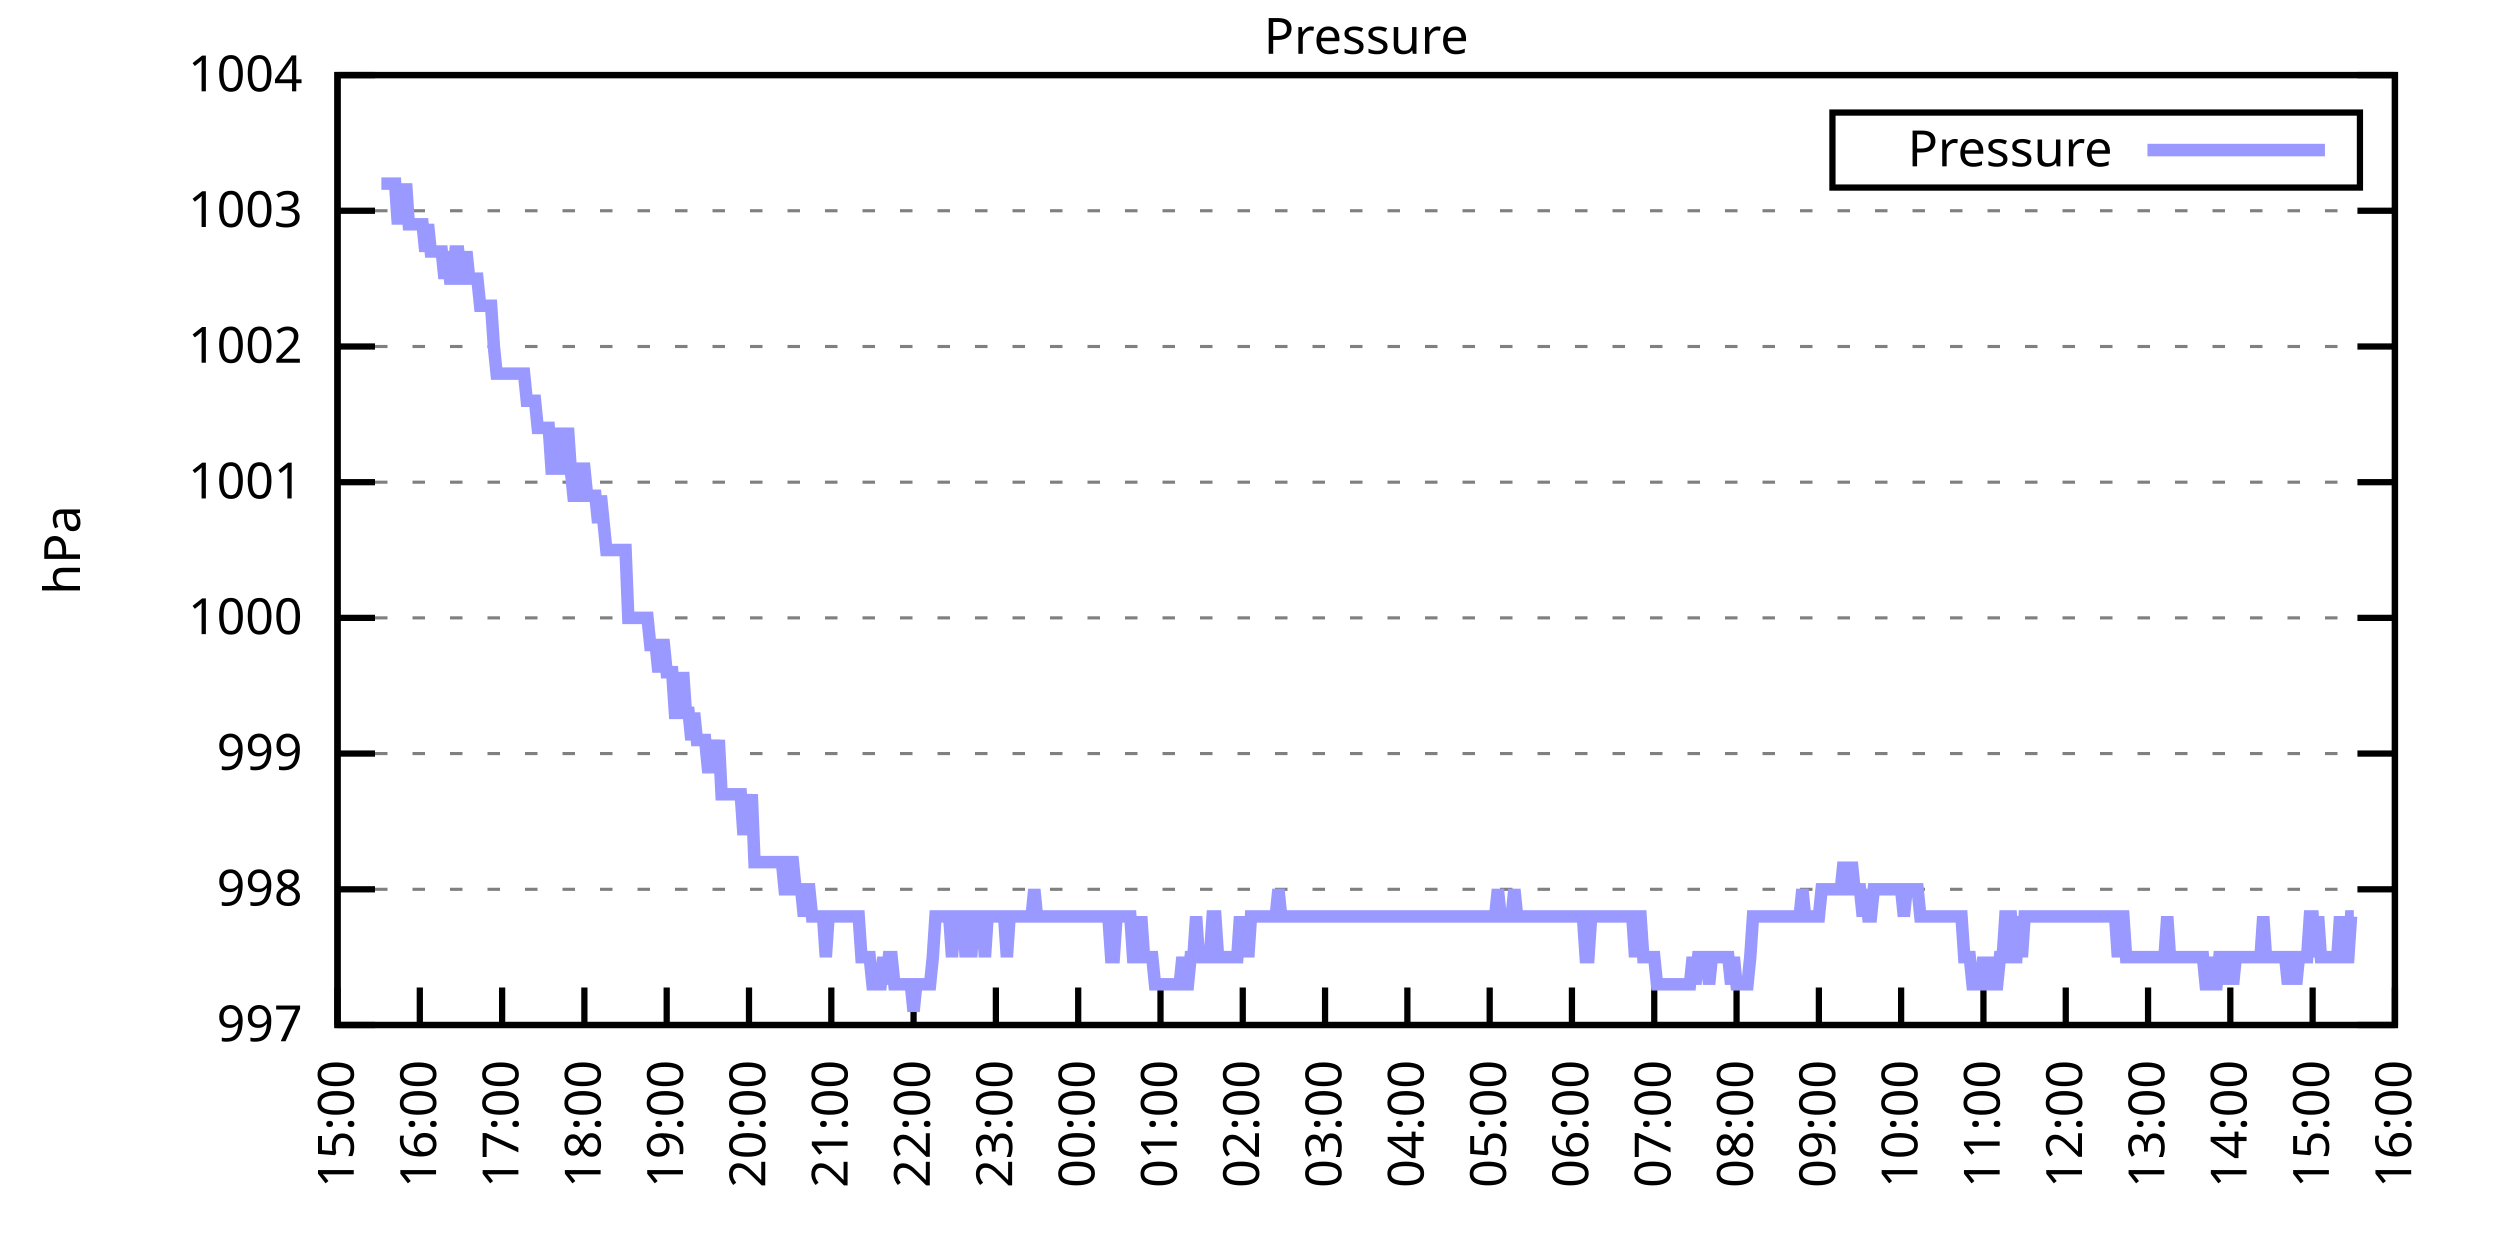
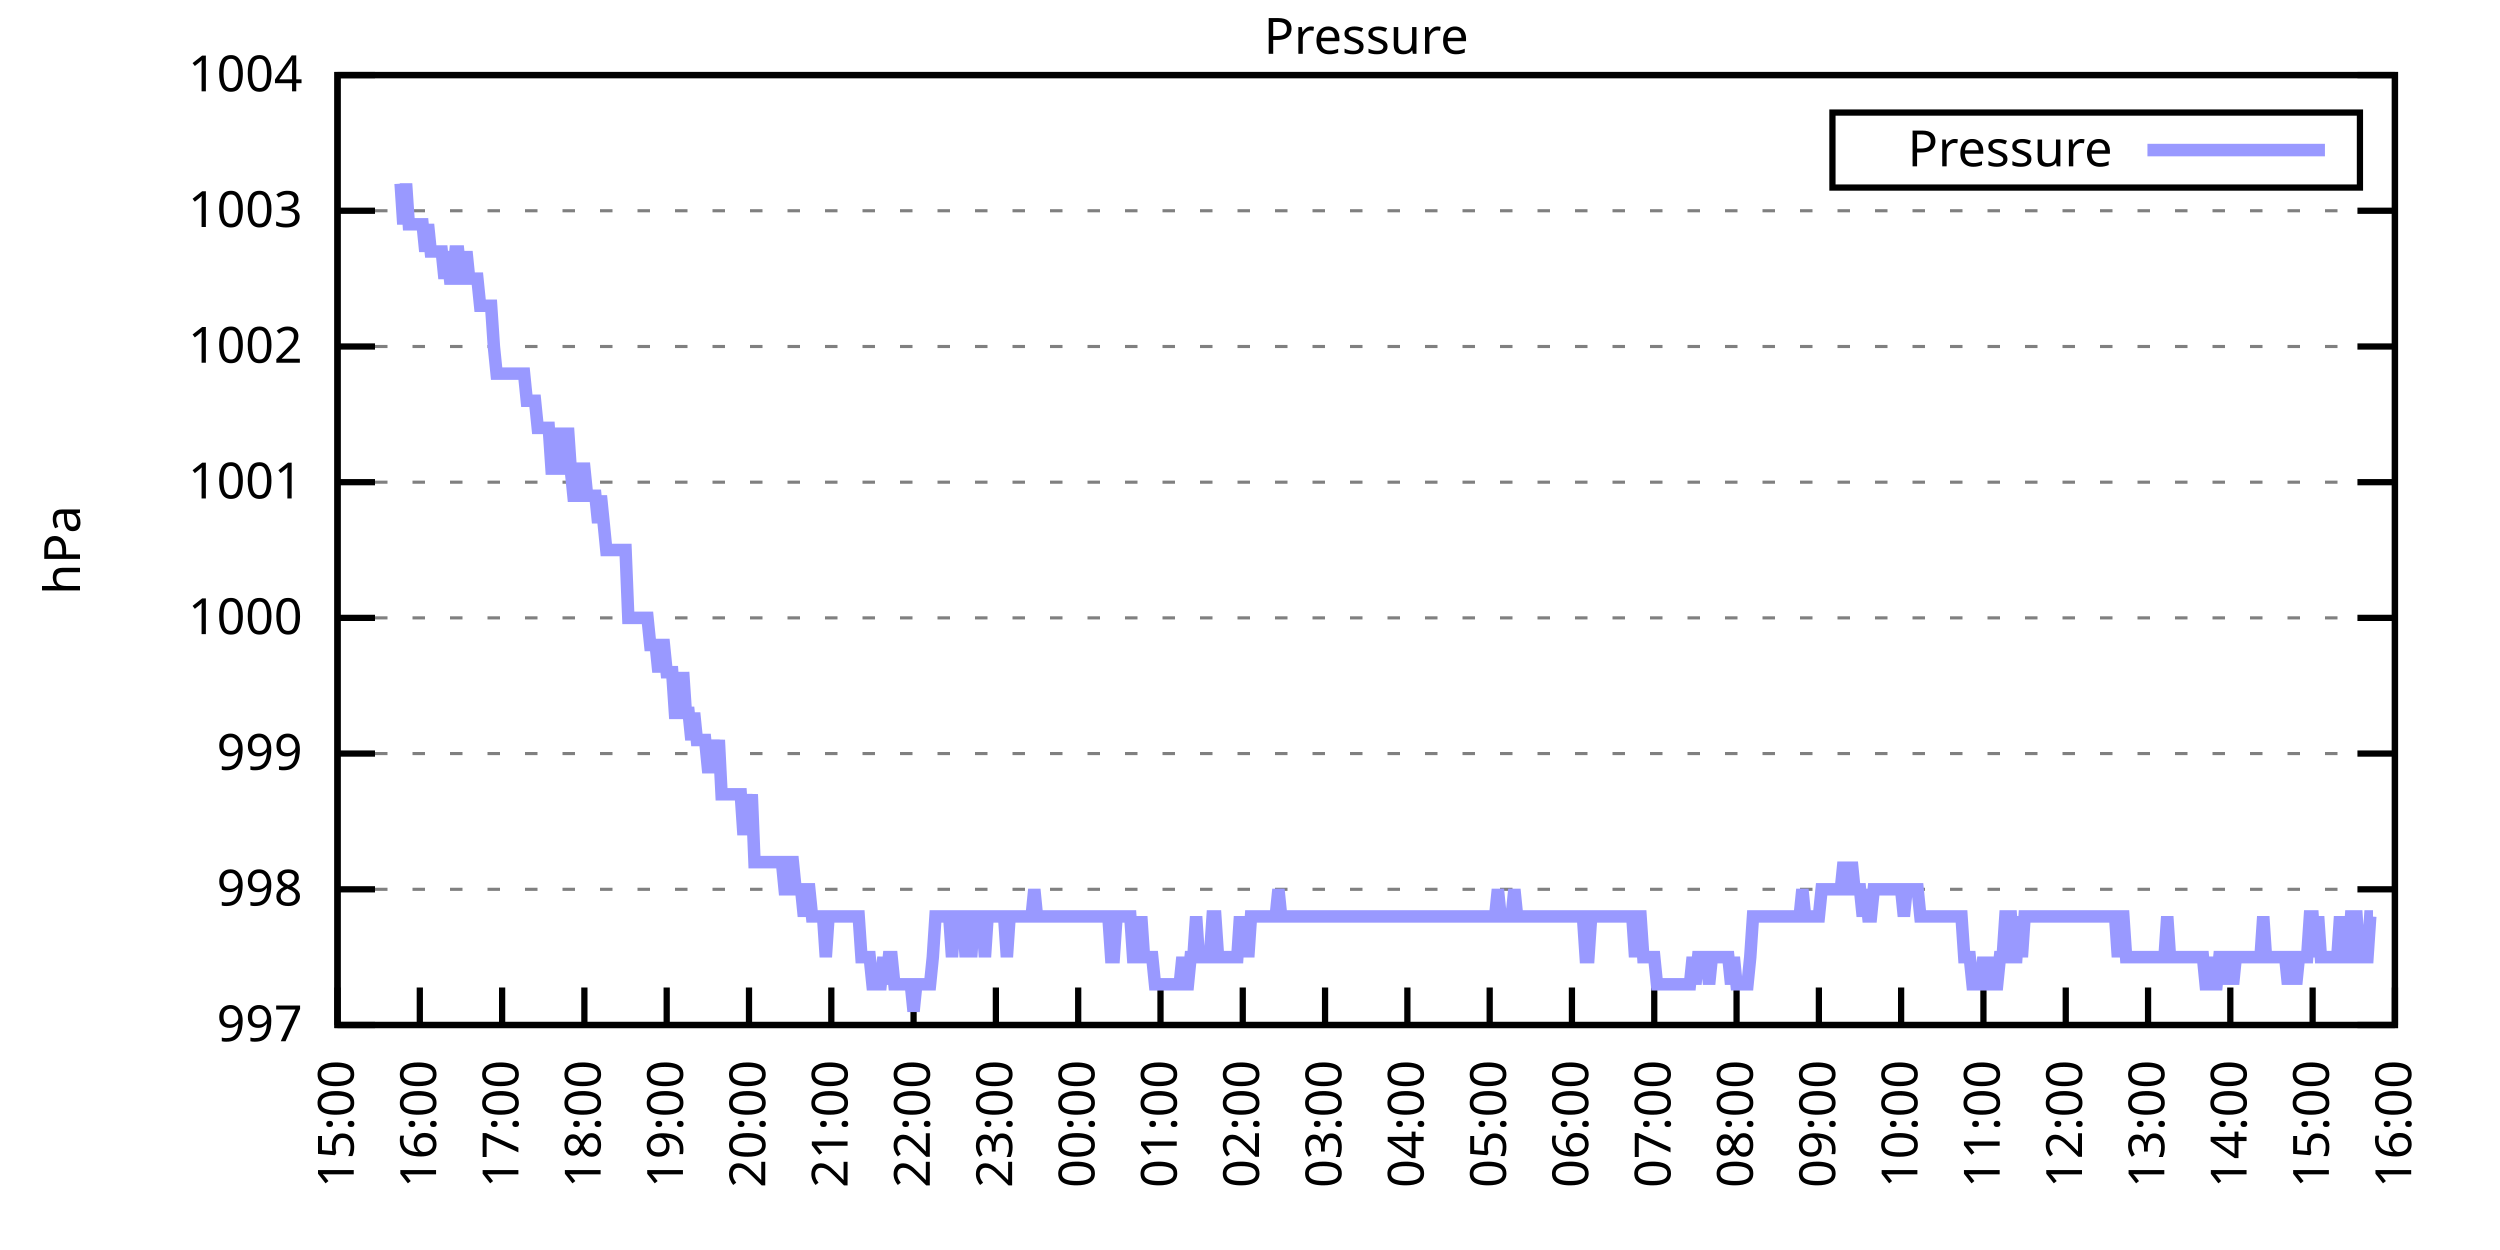
<svg xmlns="http://www.w3.org/2000/svg" xmlns:xlink="http://www.w3.org/1999/xlink" width="400" height="200" viewBox="0 0 400 200">
  <g id="gnuplot_canvas">
    <rect x="0" y="0" width="400" height="200" fill="none" />
    <defs>
      <circle id="gpDot" r="0.5" stroke-width="0.5" stroke="currentColor" />
      <path id="gpPt0" stroke-width="0.333" stroke="currentColor" d="M-1,0 h2 M0,-1 v2" />
      <path id="gpPt1" stroke-width="0.333" stroke="currentColor" d="M-1,-1 L1,1 M1,-1 L-1,1" />
      <path id="gpPt2" stroke-width="0.333" stroke="currentColor" d="M-1,0 L1,0 M0,-1 L0,1 M-1,-1 L1,1 M-1,1 L1,-1" />
      <rect id="gpPt3" stroke-width="0.333" stroke="currentColor" x="-1" y="-1" width="2" height="2" />
      <rect id="gpPt4" stroke-width="0.333" stroke="currentColor" fill="currentColor" x="-1" y="-1" width="2" height="2" />
      <circle id="gpPt5" stroke-width="0.333" stroke="currentColor" cx="0" cy="0" r="1" />
      <use xlink:href="#gpPt5" id="gpPt6" fill="currentColor" stroke="none" />
      <path id="gpPt7" stroke-width="0.333" stroke="currentColor" d="M0,-1.33 L-1.33,0.67 L1.33,0.67 z" />
      <use xlink:href="#gpPt7" id="gpPt8" fill="currentColor" stroke="none" />
      <use xlink:href="#gpPt7" id="gpPt9" stroke="currentColor" transform="rotate(180)" />
      <use xlink:href="#gpPt9" id="gpPt10" fill="currentColor" stroke="none" />
      <use xlink:href="#gpPt3" id="gpPt11" stroke="currentColor" transform="rotate(45)" />
      <use xlink:href="#gpPt11" id="gpPt12" fill="currentColor" stroke="none" />
      <path id="gpPt13" stroke-width="0.333" stroke="currentColor" d="M0,1.330 L1.265,0.411 L0.782,-1.067 L-0.782,-1.076 L-1.265,0.411 z" />
      <use xlink:href="#gpPt13" id="gpPt14" fill="currentColor" stroke="none" />
      <filter id="textbox" filterUnits="objectBoundingBox" x="0" y="0" height="1" width="1">
        <feFlood flood-color="white" flood-opacity="1" result="bgnd" />
        <feComposite in="SourceGraphic" in2="bgnd" operator="atop" />
      </filter>
      <filter id="greybox" filterUnits="objectBoundingBox" x="0" y="0" height="1" width="1">
        <feFlood flood-color="lightgrey" flood-opacity="1" result="grey" />
        <feComposite in="SourceGraphic" in2="grey" operator="atop" />
      </filter>
    </defs>
    <g fill="none" color="white" stroke="currentColor" stroke-width="1.00" stroke-linecap="butt" stroke-linejoin="miter">
</g>
    <g fill="none" color="black" stroke="currentColor" stroke-width="1.00" stroke-linecap="butt" stroke-linejoin="miter">
      <g stroke="none" shape-rendering="crispEdges">
        <polygon fill="rgb(255, 255, 255)" points="54.00,164.00 383.18,164.00 383.18,12.02 54.00,12.02 " />
      </g>
    </g>
    <g fill="none" color="black" stroke="currentColor" stroke-width="1.00" stroke-linecap="butt" stroke-linejoin="miter">
</g>
    <g fill="none" color="black" stroke="black" stroke-width="0.50" stroke-linecap="butt" stroke-linejoin="miter">
</g>
    <g fill="none" color="gray" stroke="currentColor" stroke-width="0.50" stroke-linecap="butt" stroke-linejoin="miter">
      <path stroke="gray" stroke-dasharray="2,4" class="gridline" d="M54.00,164.00 L383.19,164.00  " />
    </g>
    <g fill="none" color="gray" stroke="gray" stroke-width="1.00" stroke-linecap="butt" stroke-linejoin="miter">
</g>
    <g fill="none" color="black" stroke="currentColor" stroke-width="1.00" stroke-linecap="butt" stroke-linejoin="miter">
      <path stroke="black" d="M54.00,164.00 L60.00,164.00 M383.19,164.00 L377.19,164.00  " />
      <g transform="translate(48.40,166.60)" stroke="none" fill="black" font-family="Sans" font-size="8.00" text-anchor="end">
        <text>
          <tspan font-family="Sans"> 997</tspan>
        </text>
      </g>
    </g>
    <g fill="none" color="black" stroke="currentColor" stroke-width="1.00" stroke-linecap="butt" stroke-linejoin="miter">
</g>
    <g fill="none" color="black" stroke="black" stroke-width="0.50" stroke-linecap="butt" stroke-linejoin="miter">
</g>
    <g fill="none" color="gray" stroke="currentColor" stroke-width="0.50" stroke-linecap="butt" stroke-linejoin="miter">
      <path stroke="gray" stroke-dasharray="2,4" class="gridline" d="M54.00,142.29 L383.19,142.29  " />
    </g>
    <g fill="none" color="gray" stroke="gray" stroke-width="1.00" stroke-linecap="butt" stroke-linejoin="miter">
</g>
    <g fill="none" color="black" stroke="currentColor" stroke-width="1.00" stroke-linecap="butt" stroke-linejoin="miter">
      <path stroke="black" d="M54.00,142.29 L60.00,142.29 M383.19,142.29 L377.19,142.29  " />
      <g transform="translate(48.40,144.89)" stroke="none" fill="black" font-family="Sans" font-size="8.00" text-anchor="end">
        <text>
          <tspan font-family="Sans"> 998</tspan>
        </text>
      </g>
    </g>
    <g fill="none" color="black" stroke="currentColor" stroke-width="1.00" stroke-linecap="butt" stroke-linejoin="miter">
</g>
    <g fill="none" color="black" stroke="black" stroke-width="0.50" stroke-linecap="butt" stroke-linejoin="miter">
</g>
    <g fill="none" color="gray" stroke="currentColor" stroke-width="0.50" stroke-linecap="butt" stroke-linejoin="miter">
      <path stroke="gray" stroke-dasharray="2,4" class="gridline" d="M54.00,120.57 L383.19,120.57  " />
    </g>
    <g fill="none" color="gray" stroke="gray" stroke-width="1.00" stroke-linecap="butt" stroke-linejoin="miter">
</g>
    <g fill="none" color="black" stroke="currentColor" stroke-width="1.00" stroke-linecap="butt" stroke-linejoin="miter">
      <path stroke="black" d="M54.00,120.57 L60.00,120.57 M383.19,120.57 L377.19,120.57  " />
      <g transform="translate(48.40,123.17)" stroke="none" fill="black" font-family="Sans" font-size="8.00" text-anchor="end">
        <text>
          <tspan font-family="Sans"> 999</tspan>
        </text>
      </g>
    </g>
    <g fill="none" color="black" stroke="currentColor" stroke-width="1.00" stroke-linecap="butt" stroke-linejoin="miter">
</g>
    <g fill="none" color="black" stroke="black" stroke-width="0.50" stroke-linecap="butt" stroke-linejoin="miter">
</g>
    <g fill="none" color="gray" stroke="currentColor" stroke-width="0.50" stroke-linecap="butt" stroke-linejoin="miter">
      <path stroke="gray" stroke-dasharray="2,4" class="gridline" d="M54.00,98.86 L383.19,98.86  " />
    </g>
    <g fill="none" color="gray" stroke="gray" stroke-width="1.00" stroke-linecap="butt" stroke-linejoin="miter">
</g>
    <g fill="none" color="black" stroke="currentColor" stroke-width="1.00" stroke-linecap="butt" stroke-linejoin="miter">
      <path stroke="black" d="M54.00,98.86 L60.00,98.86 M383.19,98.86 L377.19,98.86  " />
      <g transform="translate(48.40,101.46)" stroke="none" fill="black" font-family="Sans" font-size="8.00" text-anchor="end">
        <text>
          <tspan font-family="Sans"> 1000</tspan>
        </text>
      </g>
    </g>
    <g fill="none" color="black" stroke="currentColor" stroke-width="1.00" stroke-linecap="butt" stroke-linejoin="miter">
</g>
    <g fill="none" color="black" stroke="black" stroke-width="0.50" stroke-linecap="butt" stroke-linejoin="miter">
</g>
    <g fill="none" color="gray" stroke="currentColor" stroke-width="0.50" stroke-linecap="butt" stroke-linejoin="miter">
      <path stroke="gray" stroke-dasharray="2,4" class="gridline" d="M54.00,77.15 L383.19,77.15  " />
    </g>
    <g fill="none" color="gray" stroke="gray" stroke-width="1.00" stroke-linecap="butt" stroke-linejoin="miter">
</g>
    <g fill="none" color="black" stroke="currentColor" stroke-width="1.00" stroke-linecap="butt" stroke-linejoin="miter">
      <path stroke="black" d="M54.00,77.15 L60.00,77.15 M383.19,77.15 L377.19,77.15  " />
      <g transform="translate(48.40,79.75)" stroke="none" fill="black" font-family="Sans" font-size="8.00" text-anchor="end">
        <text>
          <tspan font-family="Sans"> 1001</tspan>
        </text>
      </g>
    </g>
    <g fill="none" color="black" stroke="currentColor" stroke-width="1.00" stroke-linecap="butt" stroke-linejoin="miter">
</g>
    <g fill="none" color="black" stroke="black" stroke-width="0.50" stroke-linecap="butt" stroke-linejoin="miter">
</g>
    <g fill="none" color="gray" stroke="currentColor" stroke-width="0.50" stroke-linecap="butt" stroke-linejoin="miter">
      <path stroke="gray" stroke-dasharray="2,4" class="gridline" d="M54.00,55.44 L383.19,55.44  " />
    </g>
    <g fill="none" color="gray" stroke="gray" stroke-width="1.00" stroke-linecap="butt" stroke-linejoin="miter">
</g>
    <g fill="none" color="black" stroke="currentColor" stroke-width="1.00" stroke-linecap="butt" stroke-linejoin="miter">
      <path stroke="black" d="M54.00,55.44 L60.00,55.44 M383.19,55.44 L377.19,55.44  " />
      <g transform="translate(48.40,58.04)" stroke="none" fill="black" font-family="Sans" font-size="8.00" text-anchor="end">
        <text>
          <tspan font-family="Sans"> 1002</tspan>
        </text>
      </g>
    </g>
    <g fill="none" color="black" stroke="currentColor" stroke-width="1.00" stroke-linecap="butt" stroke-linejoin="miter">
</g>
    <g fill="none" color="black" stroke="black" stroke-width="0.50" stroke-linecap="butt" stroke-linejoin="miter">
</g>
    <g fill="none" color="gray" stroke="currentColor" stroke-width="0.50" stroke-linecap="butt" stroke-linejoin="miter">
      <path stroke="gray" stroke-dasharray="2,4" class="gridline" d="M54.00,33.72 L383.19,33.72  " />
    </g>
    <g fill="none" color="gray" stroke="gray" stroke-width="1.00" stroke-linecap="butt" stroke-linejoin="miter">
</g>
    <g fill="none" color="black" stroke="currentColor" stroke-width="1.00" stroke-linecap="butt" stroke-linejoin="miter">
      <path stroke="black" d="M54.00,33.72 L60.00,33.72 M383.19,33.72 L377.19,33.72  " />
      <g transform="translate(48.40,36.32)" stroke="none" fill="black" font-family="Sans" font-size="8.00" text-anchor="end">
        <text>
          <tspan font-family="Sans"> 1003</tspan>
        </text>
      </g>
    </g>
    <g fill="none" color="black" stroke="currentColor" stroke-width="1.00" stroke-linecap="butt" stroke-linejoin="miter">
</g>
    <g fill="none" color="black" stroke="black" stroke-width="0.50" stroke-linecap="butt" stroke-linejoin="miter">
</g>
    <g fill="none" color="gray" stroke="currentColor" stroke-width="0.50" stroke-linecap="butt" stroke-linejoin="miter">
      <path stroke="gray" stroke-dasharray="2,4" class="gridline" d="M54.00,12.01 L383.19,12.01  " />
    </g>
    <g fill="none" color="gray" stroke="gray" stroke-width="1.00" stroke-linecap="butt" stroke-linejoin="miter">
</g>
    <g fill="none" color="black" stroke="currentColor" stroke-width="1.00" stroke-linecap="butt" stroke-linejoin="miter">
      <path stroke="black" d="M54.00,12.01 L60.00,12.01 M383.19,12.01 L377.19,12.01  " />
      <g transform="translate(48.40,14.61)" stroke="none" fill="black" font-family="Sans" font-size="8.00" text-anchor="end">
        <text>
          <tspan font-family="Sans"> 1004</tspan>
        </text>
      </g>
    </g>
    <g fill="none" color="black" stroke="currentColor" stroke-width="1.00" stroke-linecap="butt" stroke-linejoin="miter">
      <path stroke="black" d="M54.00,164.00 L54.00,158.00  " />
      <g transform="translate(56.60,169.60) rotate(270.00)" stroke="none" fill="black" font-family="Sans" font-size="8.00" text-anchor="end">
        <text>
          <tspan font-family="Sans">15:00</tspan>
        </text>
      </g>
    </g>
    <g fill="none" color="black" stroke="currentColor" stroke-width="1.00" stroke-linecap="butt" stroke-linejoin="miter">
      <path stroke="black" d="M67.17,164.00 L67.17,158.00  " />
      <g transform="translate(69.77,169.60) rotate(270.00)" stroke="none" fill="black" font-family="Sans" font-size="8.00" text-anchor="end">
        <text>
          <tspan font-family="Sans">16:00</tspan>
        </text>
      </g>
    </g>
    <g fill="none" color="black" stroke="currentColor" stroke-width="1.00" stroke-linecap="butt" stroke-linejoin="miter">
      <path stroke="black" d="M80.34,164.00 L80.34,158.00  " />
      <g transform="translate(82.94,169.60) rotate(270.00)" stroke="none" fill="black" font-family="Sans" font-size="8.00" text-anchor="end">
        <text>
          <tspan font-family="Sans">17:00</tspan>
        </text>
      </g>
    </g>
    <g fill="none" color="black" stroke="currentColor" stroke-width="1.00" stroke-linecap="butt" stroke-linejoin="miter">
      <path stroke="black" d="M93.50,164.00 L93.50,158.00  " />
      <g transform="translate(96.10,169.60) rotate(270.00)" stroke="none" fill="black" font-family="Sans" font-size="8.00" text-anchor="end">
        <text>
          <tspan font-family="Sans">18:00</tspan>
        </text>
      </g>
    </g>
    <g fill="none" color="black" stroke="currentColor" stroke-width="1.00" stroke-linecap="butt" stroke-linejoin="miter">
      <path stroke="black" d="M106.67,164.00 L106.67,158.00  " />
      <g transform="translate(109.27,169.60) rotate(270.00)" stroke="none" fill="black" font-family="Sans" font-size="8.00" text-anchor="end">
        <text>
          <tspan font-family="Sans">19:00</tspan>
        </text>
      </g>
    </g>
    <g fill="none" color="black" stroke="currentColor" stroke-width="1.00" stroke-linecap="butt" stroke-linejoin="miter">
      <path stroke="black" d="M119.84,164.00 L119.84,158.00  " />
      <g transform="translate(122.44,169.60) rotate(270.00)" stroke="none" fill="black" font-family="Sans" font-size="8.00" text-anchor="end">
        <text>
          <tspan font-family="Sans">20:00</tspan>
        </text>
      </g>
    </g>
    <g fill="none" color="black" stroke="currentColor" stroke-width="1.00" stroke-linecap="butt" stroke-linejoin="miter">
      <path stroke="black" d="M133.01,164.00 L133.01,158.00  " />
      <g transform="translate(135.61,169.60) rotate(270.00)" stroke="none" fill="black" font-family="Sans" font-size="8.00" text-anchor="end">
        <text>
          <tspan font-family="Sans">21:00</tspan>
        </text>
      </g>
    </g>
    <g fill="none" color="black" stroke="currentColor" stroke-width="1.00" stroke-linecap="butt" stroke-linejoin="miter">
      <path stroke="black" d="M146.17,164.00 L146.17,158.00  " />
      <g transform="translate(148.77,169.60) rotate(270.00)" stroke="none" fill="black" font-family="Sans" font-size="8.00" text-anchor="end">
        <text>
          <tspan font-family="Sans">22:00</tspan>
        </text>
      </g>
    </g>
    <g fill="none" color="black" stroke="currentColor" stroke-width="1.00" stroke-linecap="butt" stroke-linejoin="miter">
      <path stroke="black" d="M159.34,164.00 L159.34,158.00  " />
      <g transform="translate(161.94,169.60) rotate(270.00)" stroke="none" fill="black" font-family="Sans" font-size="8.00" text-anchor="end">
        <text>
          <tspan font-family="Sans">23:00</tspan>
        </text>
      </g>
    </g>
    <g fill="none" color="black" stroke="currentColor" stroke-width="1.00" stroke-linecap="butt" stroke-linejoin="miter">
      <path stroke="black" d="M172.51,164.00 L172.51,158.00  " />
      <g transform="translate(175.11,169.60) rotate(270.00)" stroke="none" fill="black" font-family="Sans" font-size="8.00" text-anchor="end">
        <text>
          <tspan font-family="Sans">00:00</tspan>
        </text>
      </g>
    </g>
    <g fill="none" color="black" stroke="currentColor" stroke-width="1.00" stroke-linecap="butt" stroke-linejoin="miter">
      <path stroke="black" d="M185.68,164.00 L185.68,158.00  " />
      <g transform="translate(188.28,169.60) rotate(270.00)" stroke="none" fill="black" font-family="Sans" font-size="8.00" text-anchor="end">
        <text>
          <tspan font-family="Sans">01:00</tspan>
        </text>
      </g>
    </g>
    <g fill="none" color="black" stroke="currentColor" stroke-width="1.00" stroke-linecap="butt" stroke-linejoin="miter">
      <path stroke="black" d="M198.84,164.00 L198.84,158.00  " />
      <g transform="translate(201.44,169.60) rotate(270.00)" stroke="none" fill="black" font-family="Sans" font-size="8.00" text-anchor="end">
        <text>
          <tspan font-family="Sans">02:00</tspan>
        </text>
      </g>
    </g>
    <g fill="none" color="black" stroke="currentColor" stroke-width="1.00" stroke-linecap="butt" stroke-linejoin="miter">
      <path stroke="black" d="M212.01,164.00 L212.01,158.00  " />
      <g transform="translate(214.61,169.60) rotate(270.00)" stroke="none" fill="black" font-family="Sans" font-size="8.00" text-anchor="end">
        <text>
          <tspan font-family="Sans">03:00</tspan>
        </text>
      </g>
    </g>
    <g fill="none" color="black" stroke="currentColor" stroke-width="1.00" stroke-linecap="butt" stroke-linejoin="miter">
      <path stroke="black" d="M225.18,164.00 L225.18,158.00  " />
      <g transform="translate(227.78,169.60) rotate(270.00)" stroke="none" fill="black" font-family="Sans" font-size="8.00" text-anchor="end">
        <text>
          <tspan font-family="Sans">04:00</tspan>
        </text>
      </g>
    </g>
    <g fill="none" color="black" stroke="currentColor" stroke-width="1.00" stroke-linecap="butt" stroke-linejoin="miter">
      <path stroke="black" d="M238.35,164.00 L238.35,158.00  " />
      <g transform="translate(240.95,169.60) rotate(270.00)" stroke="none" fill="black" font-family="Sans" font-size="8.00" text-anchor="end">
        <text>
          <tspan font-family="Sans">05:00</tspan>
        </text>
      </g>
    </g>
    <g fill="none" color="black" stroke="currentColor" stroke-width="1.00" stroke-linecap="butt" stroke-linejoin="miter">
      <path stroke="black" d="M251.51,164.00 L251.51,158.00  " />
      <g transform="translate(254.11,169.60) rotate(270.00)" stroke="none" fill="black" font-family="Sans" font-size="8.00" text-anchor="end">
        <text>
          <tspan font-family="Sans">06:00</tspan>
        </text>
      </g>
    </g>
    <g fill="none" color="black" stroke="currentColor" stroke-width="1.00" stroke-linecap="butt" stroke-linejoin="miter">
      <path stroke="black" d="M264.68,164.00 L264.68,158.00  " />
      <g transform="translate(267.28,169.60) rotate(270.00)" stroke="none" fill="black" font-family="Sans" font-size="8.00" text-anchor="end">
        <text>
          <tspan font-family="Sans">07:00</tspan>
        </text>
      </g>
    </g>
    <g fill="none" color="black" stroke="currentColor" stroke-width="1.00" stroke-linecap="butt" stroke-linejoin="miter">
      <path stroke="black" d="M277.85,164.00 L277.85,158.00  " />
      <g transform="translate(280.45,169.60) rotate(270.00)" stroke="none" fill="black" font-family="Sans" font-size="8.00" text-anchor="end">
        <text>
          <tspan font-family="Sans">08:00</tspan>
        </text>
      </g>
    </g>
    <g fill="none" color="black" stroke="currentColor" stroke-width="1.00" stroke-linecap="butt" stroke-linejoin="miter">
      <path stroke="black" d="M291.02,164.00 L291.02,158.00  " />
      <g transform="translate(293.62,169.60) rotate(270.00)" stroke="none" fill="black" font-family="Sans" font-size="8.00" text-anchor="end">
        <text>
          <tspan font-family="Sans">09:00</tspan>
        </text>
      </g>
    </g>
    <g fill="none" color="black" stroke="currentColor" stroke-width="1.00" stroke-linecap="butt" stroke-linejoin="miter">
      <path stroke="black" d="M304.18,164.00 L304.18,158.00  " />
      <g transform="translate(306.78,169.60) rotate(270.00)" stroke="none" fill="black" font-family="Sans" font-size="8.00" text-anchor="end">
        <text>
          <tspan font-family="Sans">10:00</tspan>
        </text>
      </g>
    </g>
    <g fill="none" color="black" stroke="currentColor" stroke-width="1.00" stroke-linecap="butt" stroke-linejoin="miter">
      <path stroke="black" d="M317.35,164.00 L317.35,158.00  " />
      <g transform="translate(319.95,169.60) rotate(270.00)" stroke="none" fill="black" font-family="Sans" font-size="8.00" text-anchor="end">
        <text>
          <tspan font-family="Sans">11:00</tspan>
        </text>
      </g>
    </g>
    <g fill="none" color="black" stroke="currentColor" stroke-width="1.00" stroke-linecap="butt" stroke-linejoin="miter">
      <path stroke="black" d="M330.52,164.00 L330.52,158.00  " />
      <g transform="translate(333.12,169.60) rotate(270.00)" stroke="none" fill="black" font-family="Sans" font-size="8.00" text-anchor="end">
        <text>
          <tspan font-family="Sans">12:00</tspan>
        </text>
      </g>
    </g>
    <g fill="none" color="black" stroke="currentColor" stroke-width="1.00" stroke-linecap="butt" stroke-linejoin="miter">
      <path stroke="black" d="M343.69,164.00 L343.69,158.00  " />
      <g transform="translate(346.29,169.60) rotate(270.00)" stroke="none" fill="black" font-family="Sans" font-size="8.00" text-anchor="end">
        <text>
          <tspan font-family="Sans">13:00</tspan>
        </text>
      </g>
    </g>
    <g fill="none" color="black" stroke="currentColor" stroke-width="1.00" stroke-linecap="butt" stroke-linejoin="miter">
      <path stroke="black" d="M356.85,164.00 L356.85,158.00  " />
      <g transform="translate(359.45,169.60) rotate(270.00)" stroke="none" fill="black" font-family="Sans" font-size="8.00" text-anchor="end">
        <text>
          <tspan font-family="Sans">14:00</tspan>
        </text>
      </g>
    </g>
    <g fill="none" color="black" stroke="currentColor" stroke-width="1.00" stroke-linecap="butt" stroke-linejoin="miter">
      <path stroke="black" d="M370.02,164.00 L370.02,158.00  " />
      <g transform="translate(372.62,169.60) rotate(270.00)" stroke="none" fill="black" font-family="Sans" font-size="8.00" text-anchor="end">
        <text>
          <tspan font-family="Sans">15:00</tspan>
        </text>
      </g>
    </g>
    <g fill="none" color="black" stroke="currentColor" stroke-width="1.00" stroke-linecap="butt" stroke-linejoin="miter">
      <path stroke="black" d="M383.19,164.00 L383.19,158.00  " />
      <g transform="translate(385.79,169.60) rotate(270.00)" stroke="none" fill="black" font-family="Sans" font-size="8.00" text-anchor="end">
        <text>
          <tspan font-family="Sans">16:00</tspan>
        </text>
      </g>
    </g>
    <g fill="none" color="black" stroke="currentColor" stroke-width="1.00" stroke-linecap="butt" stroke-linejoin="miter">
</g>
    <g fill="none" color="black" stroke="currentColor" stroke-width="1.00" stroke-linecap="butt" stroke-linejoin="miter">
      <path stroke="black" d="M54.00,12.01 L54.00,164.00 L383.19,164.00 L383.19,12.01 L54.00,12.01 Z  " />
    </g>
    <g fill="none" color="black" stroke="currentColor" stroke-width="1.00" stroke-linecap="butt" stroke-linejoin="miter">
</g>
    <g fill="none" color="black" stroke="currentColor" stroke-width="1.00" stroke-linecap="butt" stroke-linejoin="miter">
      <path stroke="black" d="M293.19,30.01 L293.19,18.01 L377.59,18.01 L377.59,30.01 L293.19,30.01 Z  " />
    </g>
    <g id="Pressure_plot_1">
      <g fill="none" color="white" stroke="black" stroke-width="2.00" stroke-linecap="butt" stroke-linejoin="miter">
</g>
      <g fill="none" color="black" stroke="currentColor" stroke-width="2.00" stroke-linecap="butt" stroke-linejoin="miter">
        <g transform="translate(337.99,26.61)" stroke="none" fill="black" font-family="Sans" font-size="8.00" text-anchor="end">
          <text>
            <tspan font-family="Sans">Pressure</tspan>
          </text>
        </g>
      </g>
      <g fill="none" color="black" stroke="currentColor" stroke-width="2.00" stroke-linecap="butt" stroke-linejoin="miter">
-         <path stroke="rgb(153, 153, 255)" d="M343.59,24.01 L371.99,24.01 M61.02,29.38 L61.46,29.38 L61.90,29.38 L62.34,29.38 L62.78,29.38 L63.22,29.38   L63.66,35.89 L64.10,29.38 L64.53,35.89 L64.97,29.38 L65.41,35.89 L65.85,35.89 L66.29,35.89 L66.73,35.89   L67.17,35.89 L67.61,35.89 L68.05,40.24 L68.48,35.89 L68.92,40.24 L69.36,40.24 L69.80,40.24 L70.24,40.24   L70.68,40.24 L71.12,44.58 L71.56,40.24 L72.00,44.58 L72.43,44.58 L72.87,40.24 L73.31,40.24 L73.75,44.58   L74.19,44.58 L74.63,40.24 L75.07,44.58 L75.51,44.58 L75.95,44.58 L76.38,44.58 L76.82,48.92 L77.26,48.92   L77.70,48.92 L78.14,48.92 L78.58,48.92 L79.02,55.44 L79.46,59.78 L79.90,59.78 L80.34,59.78 L80.77,59.78   L81.21,59.78 L81.65,59.78 L82.09,59.78 L82.53,59.78 L82.97,59.78 L83.41,59.78 L83.85,59.78 L84.29,64.12   L84.72,64.12 L85.16,64.12 L85.60,64.12 L86.04,68.46 L86.48,68.46 L86.92,68.46 L87.36,68.46 L87.80,68.46   L88.24,74.98 L88.67,74.98 L89.11,68.46 L89.55,74.98 L89.99,74.98 L90.43,74.98 L90.87,68.46 L91.31,74.98   L91.75,79.32 L92.19,79.32 L92.62,79.32 L93.06,74.98 L93.50,74.98 L93.94,79.32 L94.38,79.32 L94.82,79.32   L95.26,79.32 L95.70,83.66 L96.14,79.32 L96.58,83.66 L97.01,88.00 L97.45,88.00 L97.89,88.00 L98.33,88.00   L98.77,88.00 L99.21,88.00 L99.65,88.00 L100.09,88.00 L100.53,98.86 L100.96,98.86 L101.40,98.86 L101.84,98.86   L102.28,98.86 L102.72,98.86 L103.16,98.86 L103.60,98.86 L104.04,103.20 L104.48,103.20 L104.91,103.20 L105.35,107.55   L105.79,103.20 L106.23,103.20 L106.67,107.55 L107.11,107.55 L107.55,107.55 L107.99,114.06 L108.43,114.06 L108.87,114.06   L109.30,107.55 L109.74,114.06 L110.18,114.06 L110.62,118.40 L111.06,114.06 L111.50,118.40 L111.94,118.40 L112.38,118.40   L112.82,118.40 L113.25,122.75 L113.69,122.75 L114.13,118.40 L114.57,122.75 L115.01,118.40 L115.45,127.09 L115.89,127.09   L116.33,127.09 L116.77,127.09 L117.20,127.09 L117.64,127.09 L118.08,127.09 L118.52,127.09 L118.96,133.60 L119.40,127.09   L119.84,133.60 L120.28,127.09 L120.72,137.94 L121.59,137.94 L122.03,137.94 L122.47,137.94 L122.91,137.94 L123.35,137.94   L123.79,137.94 L124.23,137.94 L124.67,137.94 L125.11,137.94 L125.54,142.29 L125.98,142.29 L126.42,137.94 L126.86,137.94   L127.30,142.29 L127.74,142.29 L128.18,142.29 L128.62,146.63 L129.06,142.29 L129.49,142.29 L129.93,146.63 L130.37,146.63   L130.81,146.63 L131.25,146.63 L131.69,146.63 L132.13,153.14 L132.57,146.63 L133.01,146.63 L133.44,146.63 L133.88,146.63   L134.32,146.63 L134.76,146.63 L135.20,146.63 L135.64,146.63 L136.08,146.63 L136.52,146.63 L136.96,146.63 L137.39,146.63   L137.83,153.14 L138.05,153.14 L138.71,153.14 L139.15,153.14 L139.59,157.49 L140.03,157.49 L140.47,157.49 L140.91,157.49   L141.35,153.14 L141.78,157.49 L142.22,153.14 L142.66,153.14 L143.10,157.49 L143.54,157.49 L143.98,157.49 L144.42,157.49   L144.86,157.49 L145.30,157.49 L145.73,157.49 L146.17,161.83 L146.61,157.49 L147.05,157.49 L147.49,157.49 L147.93,157.49   L148.37,157.49 L148.81,157.49 L149.25,153.14 L149.68,146.63 L150.12,146.63 L150.56,146.63 L151.00,146.63 L151.44,146.63   L151.88,146.63 L152.32,153.14 L152.76,146.63 L153.20,146.63 L153.63,146.63 L154.07,146.63 L154.51,153.14 L154.95,146.63   L155.39,153.14 L155.83,146.63 L156.27,146.63 L156.71,146.63 L157.15,146.63 L157.59,153.14 L158.02,146.63 L158.46,146.63   L158.90,146.63 L159.34,146.63 L159.78,146.63 L160.22,146.63 L160.66,146.63 L161.10,153.14 L161.54,146.63 L161.97,146.63   L162.41,146.63 L162.85,146.63 L163.29,146.63 L163.73,146.63 L164.17,146.63 L164.61,146.63 L165.05,146.63 L165.49,142.29   L165.92,146.63 L166.36,146.63 L166.80,146.63 L167.24,146.63 L167.68,146.63 L168.12,146.63 L168.56,146.63 L169.00,146.63   L169.44,146.63 L169.87,146.63 L170.31,146.63 L170.75,146.63 L171.19,146.63 L171.63,146.63 L172.07,146.63 L172.51,146.63   L172.95,146.63 L173.39,146.63 L173.83,146.63 L174.26,146.63 L174.70,146.63 L175.14,146.63 L175.58,146.63 L176.02,146.63   L176.46,146.63 L176.90,146.63 L177.34,146.63 L177.78,153.14 L178.21,153.14 L178.65,146.63 L179.09,146.63 L179.53,146.63   L179.97,146.63 L180.41,146.63 L180.85,146.63 L181.29,153.14 L181.73,153.14 L182.16,153.14 L182.60,146.63 L183.04,153.14   L183.48,153.14 L183.92,153.14 L184.36,153.14 L184.80,157.49 L185.24,157.49 L185.68,157.49 L186.11,157.49 L186.55,157.49   L186.99,157.49 L187.43,157.49 L187.87,157.49 L188.31,157.49 L188.75,157.49 L189.19,153.14 L189.63,157.49 L190.07,157.49   L190.50,153.14 L190.94,153.14 L191.38,146.63 L191.82,153.14 L192.26,153.14 L192.70,153.14 L193.14,153.14 L193.58,153.14   L194.02,146.63 L194.45,146.63 L194.89,153.14 L195.33,153.14 L195.77,153.14 L196.21,153.14 L196.65,153.14 L197.09,153.14   L197.53,153.14 L197.97,153.14 L198.40,146.63 L198.84,153.14 L199.28,146.63 L199.72,153.14 L200.16,146.63 L200.60,146.63   L201.04,146.63 L201.48,146.63 L201.92,146.63 L202.35,146.63 L202.79,146.63 L203.23,146.63 L203.67,146.63 L204.11,146.63   L204.55,142.29 L204.99,146.63 L205.43,146.63 L205.87,146.63 L206.31,146.63 L206.74,146.63 L207.18,146.63 L207.62,146.63   L208.06,146.63 L208.50,146.63 L208.94,146.63 L209.38,146.63 L209.82,146.63 L210.26,146.63 L210.69,146.63 L211.13,146.63   L211.57,146.63 L212.01,146.63 L212.45,146.63 L212.89,146.63 L213.33,146.63 L213.77,146.63 L214.21,146.63 L214.64,146.63   L215.08,146.63 L215.52,146.63 L215.96,146.63 L216.40,146.63 L216.84,146.63 L217.28,146.63 L217.72,146.63 L218.16,146.63   L218.60,146.63 L219.03,146.63 L219.47,146.63 L219.91,146.63 L220.35,146.63 L220.79,146.63 L221.23,146.63 L221.67,146.63   L222.11,146.63 L222.55,146.63 L222.98,146.63 L223.42,146.63 L223.86,146.63 L224.30,146.63 L224.74,146.63 L225.18,146.63   L225.62,146.63 L226.06,146.63 L226.50,146.63 L226.93,146.63 L227.37,146.63 L227.81,146.63 L228.25,146.63 L228.69,146.63   L229.13,146.63 L229.57,146.63 L230.01,146.63 L230.45,146.63 L230.88,146.63 L231.32,146.63 L231.76,146.63 L232.20,146.63   L232.64,146.63 L233.08,146.63 L233.52,146.63 L233.96,146.63 L234.40,146.63 L234.84,146.63 L235.27,146.63 L235.71,146.63   L236.15,146.63 L236.59,146.63 L237.03,146.63 L237.47,146.63 L237.91,146.63 L238.35,146.63 L238.79,146.63 L239.22,146.63   L239.66,142.29 L240.10,146.63 L240.54,146.63 L240.98,146.63 L241.42,146.63 L241.86,146.63 L242.30,142.29 L242.74,146.63   L243.17,146.63 L243.61,146.63 L244.05,146.63 L244.49,146.63 L244.93,146.63 L245.37,146.63 L245.81,146.63 L246.25,146.63   L246.69,146.63 L247.12,146.63 L247.56,146.63 L248.00,146.63 L248.44,146.63 L248.88,146.63 L249.32,146.63 L249.76,146.63   L250.20,146.63 L250.64,146.63 L251.08,146.63 L251.51,146.63 L251.95,146.63 L252.39,146.63 L252.83,146.63 L253.27,146.63   L253.71,153.14 L254.15,153.14 L254.59,146.63 L255.03,146.63 L255.46,146.63 L255.90,146.63 L256.34,146.63 L256.78,146.63   L257.22,146.63 L257.66,146.63 L258.10,146.63 L258.54,146.63 L258.98,146.63 L259.41,146.63 L259.85,146.63 L260.29,146.63   L260.73,146.63 L261.17,146.63 L261.61,153.14 L262.05,146.63 L262.49,146.63 L262.93,153.14 L263.36,153.14 L263.80,153.14   L264.24,153.14 L264.68,153.14 L265.12,157.49 L265.56,157.49 L266.00,157.49 L266.44,157.49 L266.88,157.49 L267.32,157.49   L267.75,157.49 L268.19,157.49 L268.63,157.49 L269.07,157.49 L269.51,157.49 L269.95,157.49 L270.39,157.49 L270.83,153.14   L271.27,157.49 L271.70,153.14 L272.14,153.14 L272.58,153.14 L273.02,153.14 L273.46,157.49 L273.90,153.14 L274.34,153.14   L274.78,153.14 L275.22,153.14 L275.65,153.14 L276.09,153.14 L276.53,153.14 L276.97,157.49 L277.41,153.14 L277.85,157.49   L278.29,157.49 L278.73,157.49 L279.17,157.49 L279.60,157.49 L280.04,153.14 L280.48,146.63 L280.92,146.63 L281.36,146.63   L281.80,146.63 L282.24,146.63 L282.68,146.63 L283.12,146.63 L283.56,146.63 L283.99,146.63 L284.43,146.63 L284.87,146.63   L285.31,146.63 L285.75,146.63 L286.19,146.63 L286.63,146.63 L287.07,146.63 L287.51,146.63 L287.94,146.63 L288.38,142.29   L288.82,146.63 L289.26,146.63 L289.70,146.63 L290.14,146.63 L290.58,146.63 L291.02,146.63 L291.46,142.29 L291.89,142.29   L292.33,142.29 L292.77,142.29 L293.21,142.29 L293.65,142.29 L294.09,142.29 L294.53,142.29 L294.97,137.94 L295.41,142.29   L295.84,142.29 L296.28,137.94 L296.72,142.29 L297.16,142.29 L297.60,142.29 L298.04,146.63 L298.48,142.29 L298.92,146.63   L299.36,146.63 L299.80,142.29 L300.23,142.29 L300.67,142.29 L301.11,142.29 L301.55,142.29 L301.99,142.29 L302.43,142.29   L302.87,142.29 L303.31,142.29 L303.75,142.29 L304.18,142.29 L304.62,146.63 L305.06,142.29 L305.50,142.29 L305.94,142.29   L306.38,142.29 L306.82,142.29 L307.26,146.63 L307.70,146.63 L308.13,146.63 L308.57,146.63 L309.01,146.63 L309.45,146.63   L309.89,146.63 L310.33,146.63 L310.77,146.63 L311.21,146.63 L311.65,146.63 L312.08,146.63 L312.52,146.63 L312.96,146.63   L313.40,146.63 L313.84,146.63 L314.28,153.14 L314.72,153.14 L315.16,153.14 L315.60,157.49 L316.04,157.49 L316.47,157.49   L316.91,157.49 L317.35,153.14 L317.79,157.49 L318.23,153.14 L318.67,157.49 L319.11,157.49 L319.55,157.49 L319.99,153.14   L320.42,153.14 L320.86,146.63 L321.30,146.63 L321.74,146.63 L322.18,153.14 L322.62,153.14 L323.06,146.63 L323.50,153.14   L323.94,146.63 L324.37,146.63 L324.81,146.63 L325.25,146.63 L325.69,146.63 L326.13,146.63 L326.57,146.63 L327.01,146.63   L327.45,146.63 L327.89,146.63 L328.33,146.63 L328.76,146.63 L329.20,146.63 L329.64,146.63 L330.08,146.63 L330.52,146.63   L330.96,146.63 L331.40,146.63 L331.84,146.63 L332.28,146.63 L332.71,146.63 L333.15,146.63 L333.59,146.63 L334.03,146.63   L334.47,146.63 L334.91,146.63 L335.35,146.63 L335.79,146.63 L336.23,146.63 L336.66,146.63 L337.10,146.63 L337.54,146.63   L337.98,146.63 L338.42,146.63 L338.86,153.14 L339.30,146.63 L339.74,146.63 L340.18,153.14 L340.61,153.14 L341.05,153.14   L341.49,153.14 L341.93,153.14 L342.37,153.14 L342.81,153.14 L343.25,153.14 L343.69,153.14 L344.13,153.14 L344.57,153.14   L345.00,153.14 L345.44,153.14 L345.88,153.14 L346.32,153.14 L346.76,146.63 L347.20,153.14 L347.64,153.14 L348.08,153.14   L348.52,153.14 L348.95,153.14 L349.39,153.14 L349.83,153.14 L350.27,153.14 L350.71,153.14 L351.15,153.14 L351.59,153.14   L352.03,153.14 L352.47,153.14 L352.90,157.49 L353.34,157.49 L353.78,153.14 L354.22,157.49 L354.66,157.49 L355.10,153.14   L355.54,153.14 L355.98,157.49 L356.42,153.14 L356.85,153.14 L357.29,157.49 L357.73,153.14 L358.17,153.14 L358.61,153.14   L359.05,153.14 L359.49,153.14 L359.93,153.14 L360.37,153.14 L360.81,153.14 L361.24,153.14 L361.68,153.14 L362.12,146.63   L362.56,153.14 L363.00,153.14 L363.44,153.14 L363.88,153.14 L364.32,153.14 L364.76,153.14 L365.19,153.14 L365.63,153.14   L366.07,157.49 L366.51,153.14 L366.95,153.14 L367.39,157.49 L367.83,153.14 L368.27,153.14 L368.71,153.14 L369.14,153.14   L369.58,146.63 L370.02,146.63 L370.46,153.14 L370.90,146.63 L371.34,153.14 L371.78,153.14 L372.22,153.14 L372.66,153.14   L373.09,153.14 L373.53,153.14 L373.97,153.14 L374.41,146.63 L374.85,153.14 L375.29,153.14 L375.73,153.14 L376.17,146.63   L376.61,146.63  " />
+         <path stroke="rgb(153, 153, 255)" d="M343.59,24.01 L371.99,24.01 M64.10,29.38 L64.53,35.89 L64.97,29.38 L65.41,35.89 L65.85,35.89 L66.29,35.89   L66.73,35.89 L67.17,35.89 L67.61,35.89 L68.05,40.24 L68.48,35.89 L68.92,40.24 L69.36,40.24 L69.80,40.24   L70.24,40.24 L70.68,40.24 L71.12,44.58 L71.56,40.24 L72.00,44.58 L72.43,44.58 L72.87,40.24 L73.31,40.24   L73.75,44.58 L74.19,44.58 L74.63,40.24 L75.07,44.58 L75.51,44.58 L75.95,44.58 L76.38,44.58 L76.82,48.92   L77.26,48.92 L77.70,48.92 L78.14,48.92 L78.58,48.92 L79.02,55.44 L79.46,59.78 L79.90,59.78 L80.34,59.78   L80.77,59.78 L81.21,59.78 L81.65,59.78 L82.09,59.78 L82.53,59.78 L82.97,59.78 L83.41,59.78 L83.85,59.78   L84.29,64.12 L84.72,64.12 L85.16,64.12 L85.60,64.12 L86.04,68.46 L86.48,68.46 L86.92,68.46 L87.36,68.46   L87.80,68.46 L88.24,74.98 L88.67,74.98 L89.11,68.46 L89.55,74.98 L89.99,74.98 L90.43,74.98 L90.87,68.46   L91.31,74.98 L91.75,79.32 L92.19,79.32 L92.62,79.32 L93.06,74.98 L93.50,74.98 L93.94,79.32 L94.38,79.32   L94.82,79.32 L95.26,79.32 L95.70,83.66 L96.14,79.32 L96.58,83.66 L97.01,88.00 L97.45,88.00 L97.89,88.00   L98.33,88.00 L98.77,88.00 L99.21,88.00 L99.65,88.00 L100.09,88.00 L100.53,98.86 L100.96,98.86 L101.40,98.86   L101.84,98.86 L102.28,98.86 L102.72,98.86 L103.16,98.86 L103.60,98.86 L104.04,103.20 L104.48,103.20 L104.91,103.20   L105.35,107.55 L105.79,103.20 L106.23,103.20 L106.67,107.55 L107.11,107.55 L107.55,107.55 L107.99,114.06 L108.43,114.06   L108.87,114.06 L109.30,107.55 L109.74,114.06 L110.18,114.06 L110.62,118.40 L111.06,114.06 L111.50,118.40 L111.94,118.40   L112.38,118.40 L112.82,118.40 L113.25,122.75 L113.69,122.75 L114.13,118.40 L114.57,122.75 L115.01,118.40 L115.45,127.09   L115.89,127.09 L116.33,127.09 L116.77,127.09 L117.20,127.09 L117.64,127.09 L118.08,127.09 L118.52,127.09 L118.96,133.60   L119.40,127.09 L119.84,133.60 L120.28,127.09 L120.72,137.94 L121.59,137.94 L122.03,137.94 L122.47,137.94 L122.91,137.94   L123.35,137.94 L123.79,137.94 L124.23,137.94 L124.67,137.94 L125.11,137.94 L125.54,142.29 L125.98,142.29 L126.42,137.94   L126.86,137.94 L127.30,142.29 L127.74,142.29 L128.18,142.29 L128.62,146.63 L129.06,142.29 L129.49,142.29 L129.93,146.63   L130.37,146.63 L130.81,146.63 L131.25,146.63 L131.69,146.63 L132.13,153.14 L132.57,146.63 L133.01,146.63 L133.44,146.63   L133.88,146.63 L134.32,146.63 L134.76,146.63 L135.20,146.63 L135.64,146.63 L136.08,146.63 L136.52,146.63 L136.96,146.63   L137.39,146.63 L137.83,153.14 L138.05,153.14 L138.71,153.14 L139.15,153.14 L139.59,157.49 L140.03,157.49 L140.47,157.49   L140.91,157.49 L141.35,153.14 L141.78,157.49 L142.22,153.14 L142.66,153.14 L143.10,157.49 L143.54,157.49 L143.98,157.49   L144.42,157.49 L144.86,157.49 L145.30,157.49 L145.73,157.49 L146.17,161.83 L146.61,157.49 L147.05,157.49 L147.49,157.49   L147.93,157.49 L148.37,157.49 L148.81,157.49 L149.25,153.14 L149.68,146.63 L150.12,146.63 L150.56,146.63 L151.00,146.63   L151.44,146.63 L151.88,146.63 L152.32,153.14 L152.76,146.63 L153.20,146.63 L153.63,146.63 L154.07,146.63 L154.51,153.14   L154.95,146.63 L155.39,153.14 L155.83,146.63 L156.27,146.63 L156.71,146.63 L157.15,146.63 L157.59,153.14 L158.02,146.63   L158.46,146.63 L158.90,146.63 L159.34,146.63 L159.78,146.63 L160.22,146.63 L160.66,146.63 L161.10,153.14 L161.54,146.63   L161.97,146.63 L162.41,146.63 L162.85,146.63 L163.29,146.63 L163.73,146.63 L164.17,146.63 L164.61,146.63 L165.05,146.63   L165.49,142.29 L165.92,146.63 L166.36,146.63 L166.80,146.63 L167.24,146.63 L167.68,146.63 L168.12,146.63 L168.56,146.63   L169.00,146.63 L169.44,146.63 L169.87,146.63 L170.31,146.63 L170.75,146.63 L171.19,146.63 L171.63,146.63 L172.07,146.63   L172.51,146.63 L172.95,146.63 L173.39,146.63 L173.83,146.63 L174.26,146.63 L174.70,146.63 L175.14,146.63 L175.58,146.63   L176.02,146.63 L176.46,146.63 L176.90,146.63 L177.34,146.63 L177.78,153.14 L178.21,153.14 L178.65,146.63 L179.09,146.63   L179.53,146.63 L179.97,146.63 L180.41,146.63 L180.85,146.63 L181.29,153.14 L181.73,153.14 L182.16,153.14 L182.60,146.63   L183.04,153.14 L183.48,153.14 L183.92,153.14 L184.36,153.14 L184.80,157.49 L185.24,157.49 L185.68,157.49 L186.11,157.49   L186.55,157.49 L186.99,157.49 L187.43,157.49 L187.87,157.49 L188.31,157.49 L188.75,157.49 L189.19,153.14 L189.63,157.49   L190.07,157.49 L190.50,153.14 L190.94,153.14 L191.38,146.63 L191.82,153.14 L192.26,153.14 L192.70,153.14 L193.14,153.14   L193.58,153.14 L194.02,146.63 L194.45,146.63 L194.89,153.14 L195.33,153.14 L195.77,153.14 L196.21,153.14 L196.65,153.14   L197.09,153.14 L197.53,153.14 L197.97,153.14 L198.40,146.63 L198.84,153.14 L199.28,146.63 L199.72,153.14 L200.16,146.63   L200.60,146.63 L201.04,146.63 L201.48,146.63 L201.92,146.63 L202.35,146.63 L202.79,146.63 L203.23,146.63 L203.67,146.63   L204.11,146.63 L204.55,142.29 L204.99,146.63 L205.43,146.63 L205.87,146.63 L206.31,146.63 L206.74,146.63 L207.18,146.63   L207.62,146.63 L208.06,146.63 L208.50,146.63 L208.94,146.63 L209.38,146.63 L209.82,146.63 L210.26,146.63 L210.69,146.63   L211.13,146.63 L211.57,146.63 L212.01,146.63 L212.45,146.63 L212.89,146.63 L213.33,146.63 L213.77,146.63 L214.21,146.63   L214.64,146.63 L215.08,146.63 L215.52,146.63 L215.96,146.63 L216.40,146.63 L216.84,146.63 L217.28,146.63 L217.72,146.63   L218.16,146.63 L218.60,146.63 L219.03,146.63 L219.47,146.63 L219.91,146.63 L220.35,146.63 L220.79,146.63 L221.23,146.63   L221.67,146.63 L222.11,146.63 L222.55,146.63 L222.98,146.63 L223.42,146.63 L223.86,146.63 L224.30,146.63 L224.74,146.63   L225.18,146.63 L225.62,146.63 L226.06,146.63 L226.50,146.63 L226.93,146.63 L227.37,146.63 L227.81,146.63 L228.25,146.63   L228.69,146.63 L229.13,146.63 L229.57,146.63 L230.01,146.63 L230.45,146.63 L230.88,146.63 L231.32,146.63 L231.76,146.63   L232.20,146.63 L232.64,146.63 L233.08,146.63 L233.52,146.63 L233.96,146.63 L234.40,146.63 L234.84,146.63 L235.27,146.63   L235.71,146.63 L236.15,146.63 L236.59,146.63 L237.03,146.63 L237.47,146.63 L237.91,146.63 L238.35,146.63 L238.79,146.63   L239.22,146.63 L239.66,142.29 L240.10,146.63 L240.54,146.63 L240.98,146.63 L241.42,146.63 L241.86,146.63 L242.30,142.29   L242.74,146.63 L243.17,146.63 L243.61,146.63 L244.05,146.63 L244.49,146.63 L244.93,146.63 L245.37,146.63 L245.81,146.63   L246.25,146.63 L246.69,146.63 L247.12,146.63 L247.56,146.63 L248.00,146.63 L248.44,146.63 L248.88,146.63 L249.32,146.63   L249.76,146.63 L250.20,146.63 L250.64,146.63 L251.08,146.63 L251.51,146.63 L251.95,146.63 L252.39,146.63 L252.83,146.63   L253.27,146.63 L253.71,153.14 L254.15,153.14 L254.59,146.63 L255.03,146.63 L255.46,146.63 L255.90,146.63 L256.34,146.63   L256.78,146.63 L257.22,146.63 L257.66,146.63 L258.10,146.63 L258.54,146.63 L258.98,146.63 L259.41,146.63 L259.85,146.63   L260.29,146.63 L260.73,146.63 L261.17,146.63 L261.61,153.14 L262.05,146.63 L262.49,146.63 L262.93,153.14 L263.36,153.14   L263.80,153.14 L264.24,153.14 L264.68,153.14 L265.12,157.49 L265.56,157.49 L266.00,157.49 L266.44,157.49 L266.88,157.49   L267.32,157.49 L267.75,157.49 L268.19,157.49 L268.63,157.49 L269.07,157.49 L269.51,157.49 L269.95,157.49 L270.39,157.49   L270.83,153.14 L271.27,157.49 L271.70,153.14 L272.14,153.14 L272.58,153.14 L273.02,153.14 L273.46,157.49 L273.90,153.14   L274.34,153.14 L274.78,153.14 L275.22,153.14 L275.65,153.14 L276.09,153.14 L276.53,153.14 L276.97,157.49 L277.41,153.14   L277.85,157.49 L278.29,157.49 L278.73,157.49 L279.17,157.49 L279.60,157.49 L280.04,153.14 L280.48,146.63 L280.92,146.63   L281.36,146.63 L281.80,146.63 L282.24,146.63 L282.68,146.63 L283.12,146.63 L283.56,146.63 L283.99,146.63 L284.43,146.63   L284.87,146.63 L285.31,146.63 L285.75,146.63 L286.19,146.63 L286.63,146.63 L287.07,146.63 L287.51,146.63 L287.94,146.63   L288.38,142.29 L288.82,146.63 L289.26,146.63 L289.70,146.63 L290.14,146.63 L290.58,146.63 L291.02,146.63 L291.46,142.29   L291.89,142.29 L292.33,142.29 L292.77,142.29 L293.21,142.29 L293.65,142.29 L294.09,142.29 L294.53,142.29 L294.97,137.94   L295.41,142.29 L295.84,142.29 L296.28,137.94 L296.72,142.29 L297.16,142.29 L297.60,142.29 L298.04,146.63 L298.48,142.29   L298.92,146.63 L299.36,146.63 L299.80,142.29 L300.23,142.29 L300.67,142.29 L301.11,142.29 L301.55,142.29 L301.99,142.29   L302.43,142.29 L302.87,142.29 L303.31,142.29 L303.75,142.29 L304.18,142.29 L304.62,146.63 L305.06,142.29 L305.50,142.29   L305.94,142.29 L306.38,142.29 L306.82,142.29 L307.26,146.63 L307.70,146.63 L308.13,146.63 L308.57,146.63 L309.01,146.63   L309.45,146.63 L309.89,146.63 L310.33,146.63 L310.77,146.63 L311.21,146.63 L311.65,146.63 L312.08,146.63 L312.52,146.63   L312.96,146.63 L313.40,146.63 L313.84,146.63 L314.28,153.14 L314.72,153.14 L315.16,153.14 L315.60,157.49 L316.04,157.49   L316.47,157.49 L316.91,157.49 L317.35,153.14 L317.79,157.49 L318.23,153.14 L318.67,157.49 L319.11,157.49 L319.55,157.49   L319.99,153.14 L320.42,153.14 L320.86,146.63 L321.30,146.63 L321.74,146.63 L322.18,153.14 L322.62,153.14 L323.06,146.63   L323.50,153.14 L323.94,146.63 L324.37,146.63 L324.81,146.63 L325.25,146.63 L325.69,146.63 L326.13,146.63 L326.57,146.63   L327.01,146.63 L327.45,146.63 L327.89,146.63 L328.33,146.63 L328.76,146.63 L329.20,146.63 L329.64,146.63 L330.08,146.63   L330.52,146.63 L330.96,146.63 L331.40,146.63 L331.84,146.63 L332.28,146.63 L332.71,146.63 L333.15,146.63 L333.59,146.63   L334.03,146.63 L334.47,146.63 L334.91,146.63 L335.35,146.63 L335.79,146.63 L336.23,146.63 L336.66,146.63 L337.10,146.63   L337.54,146.63 L337.98,146.63 L338.42,146.63 L338.86,153.14 L339.30,146.63 L339.74,146.63 L340.18,153.14 L340.61,153.14   L341.05,153.14 L341.49,153.14 L341.93,153.14 L342.37,153.14 L342.81,153.14 L343.25,153.14 L343.69,153.14 L344.13,153.14   L344.57,153.14 L345.00,153.14 L345.44,153.14 L345.88,153.14 L346.32,153.14 L346.76,146.63 L347.20,153.14 L347.64,153.14   L348.08,153.14 L348.52,153.14 L348.95,153.14 L349.39,153.14 L349.83,153.14 L350.27,153.14 L350.71,153.14 L351.15,153.14   L351.59,153.14 L352.03,153.14 L352.47,153.14 L352.90,157.49 L353.34,157.49 L353.78,153.14 L354.22,157.49 L354.66,157.49   L355.10,153.14 L355.54,153.14 L355.98,157.49 L356.42,153.14 L356.85,153.14 L357.29,157.49 L357.73,153.14 L358.17,153.14   L358.61,153.14 L359.05,153.14 L359.49,153.14 L359.93,153.14 L360.37,153.14 L360.81,153.14 L361.24,153.14 L361.68,153.14   L362.12,146.63 L362.56,153.14 L363.00,153.14 L363.44,153.14 L363.88,153.14 L364.32,153.14 L364.76,153.14 L365.19,153.14   L365.63,153.14 L366.07,157.49 L366.51,153.14 L366.95,153.14 L367.39,157.49 L367.83,153.14 L368.27,153.14 L368.71,153.14   L369.14,153.14 L369.58,146.63 L370.02,146.63 L370.46,153.14 L370.90,146.63 L371.34,153.14 L371.78,153.14 L372.22,153.14   L372.66,153.14 L373.09,153.14 L373.53,153.14 L373.97,153.14 L374.41,146.63 L374.85,153.14 L375.29,153.14 L375.73,153.14   L376.17,146.63 L376.61,146.63 L377.05,146.63 L377.48,153.14 L377.92,153.14 L378.36,153.14 L378.80,153.14 L379.24,146.63   L379.68,146.63  " />
      </g>
    </g>
    <g fill="none" color="black" stroke="currentColor" stroke-width="2.00" stroke-linecap="butt" stroke-linejoin="miter">
</g>
    <g fill="none" color="black" stroke="black" stroke-width="1.00" stroke-linecap="butt" stroke-linejoin="miter">
</g>
    <g fill="none" color="black" stroke="currentColor" stroke-width="1.00" stroke-linecap="butt" stroke-linejoin="miter">
      <path stroke="black" d="M54.00,12.01 L54.00,164.00 L383.19,164.00 L383.19,12.01 L54.00,12.01 Z  " />
      <g transform="translate(12.80,88.01) rotate(270.00)" stroke="none" fill="black" font-family="Sans" font-size="8.00" text-anchor="middle">
        <text>
          <tspan font-family="Sans">hPa</tspan>
        </text>
      </g>
    </g>
    <g fill="none" color="black" stroke="currentColor" stroke-width="1.00" stroke-linecap="butt" stroke-linejoin="miter">
</g>
    <g fill="none" color="black" stroke="currentColor" stroke-width="1.00" stroke-linecap="butt" stroke-linejoin="miter">
      <g transform="translate(218.59,8.61)" stroke="none" fill="black" font-family="Sans" font-size="8.00" text-anchor="middle">
        <text>
          <tspan font-family="Sans">Pressure</tspan>
        </text>
      </g>
    </g>
    <g fill="none" color="black" stroke="currentColor" stroke-width="1.00" stroke-linecap="butt" stroke-linejoin="miter">
</g>
  </g>
</svg>
